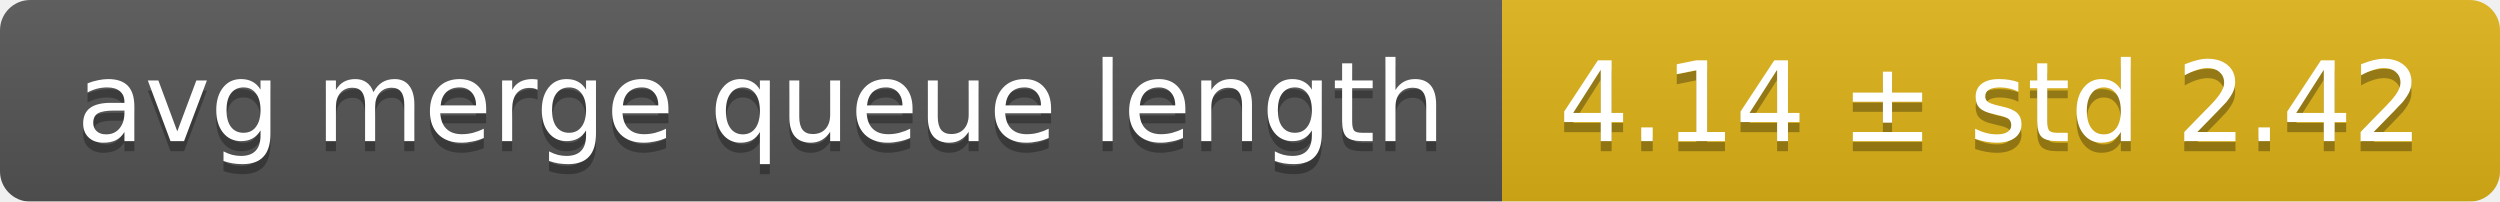
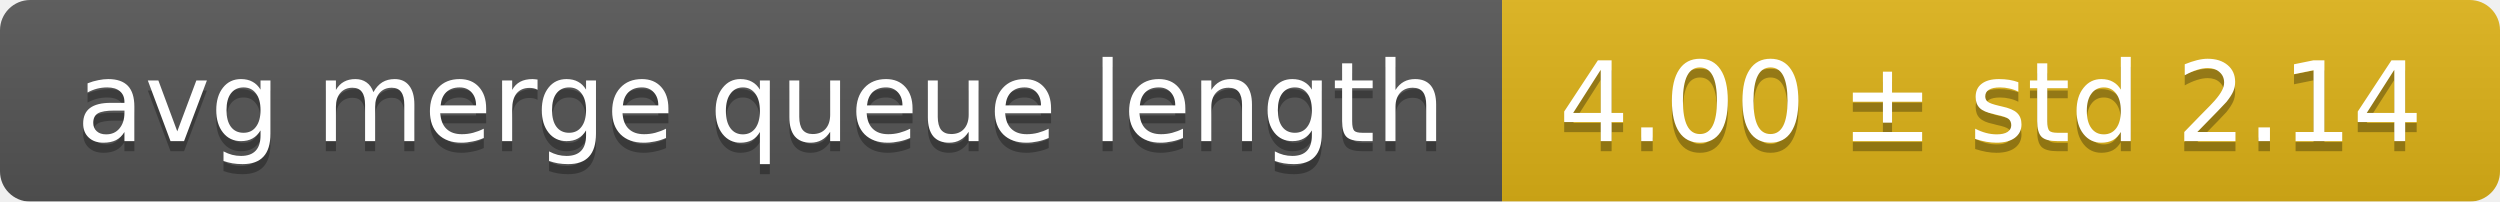
<svg xmlns="http://www.w3.org/2000/svg" width="248" height="20">
  <linearGradient id="smooth" x2="0" y2="100%">
    <stop offset="0" stop-color="#bbb" stop-opacity=".1" />
    <stop offset="1" stop-opacity=".1" />
  </linearGradient>
  <mask id="round">
    <rect width="248" height="20" rx="3" fill="#fff" />
  </mask>
  <g mask="url(#round)">
    <rect width="149" height="20" fill="#555" />
    <rect x="149" width="99" height="20" fill="#dfb317" />
    <rect width="248" height="20" fill="url(#smooth)" />
  </g>
  <g fill="#fff" text-anchor="middle" font-family="DejaVu Sans,Verdana,Geneva,sans-serif" font-size="11">
    <text x="75.5" y="15" fill="#010101" fill-opacity=".3">avg merge queue length</text>
    <text x="75.5" y="14">avg merge queue length</text>
-     <text x="197.5" y="15" fill="#010101" fill-opacity=".3">4.14 ± std 2.42</text>
-     <text x="197.5" y="14">4.14 ± std 2.42</text>
+     <text x="197.5" y="15" fill="#010101" fill-opacity=".3">4.00 ± std 2.14</text>
+     <text x="197.5" y="14">4.00 ± std 2.14</text>
  </g>
</svg>
